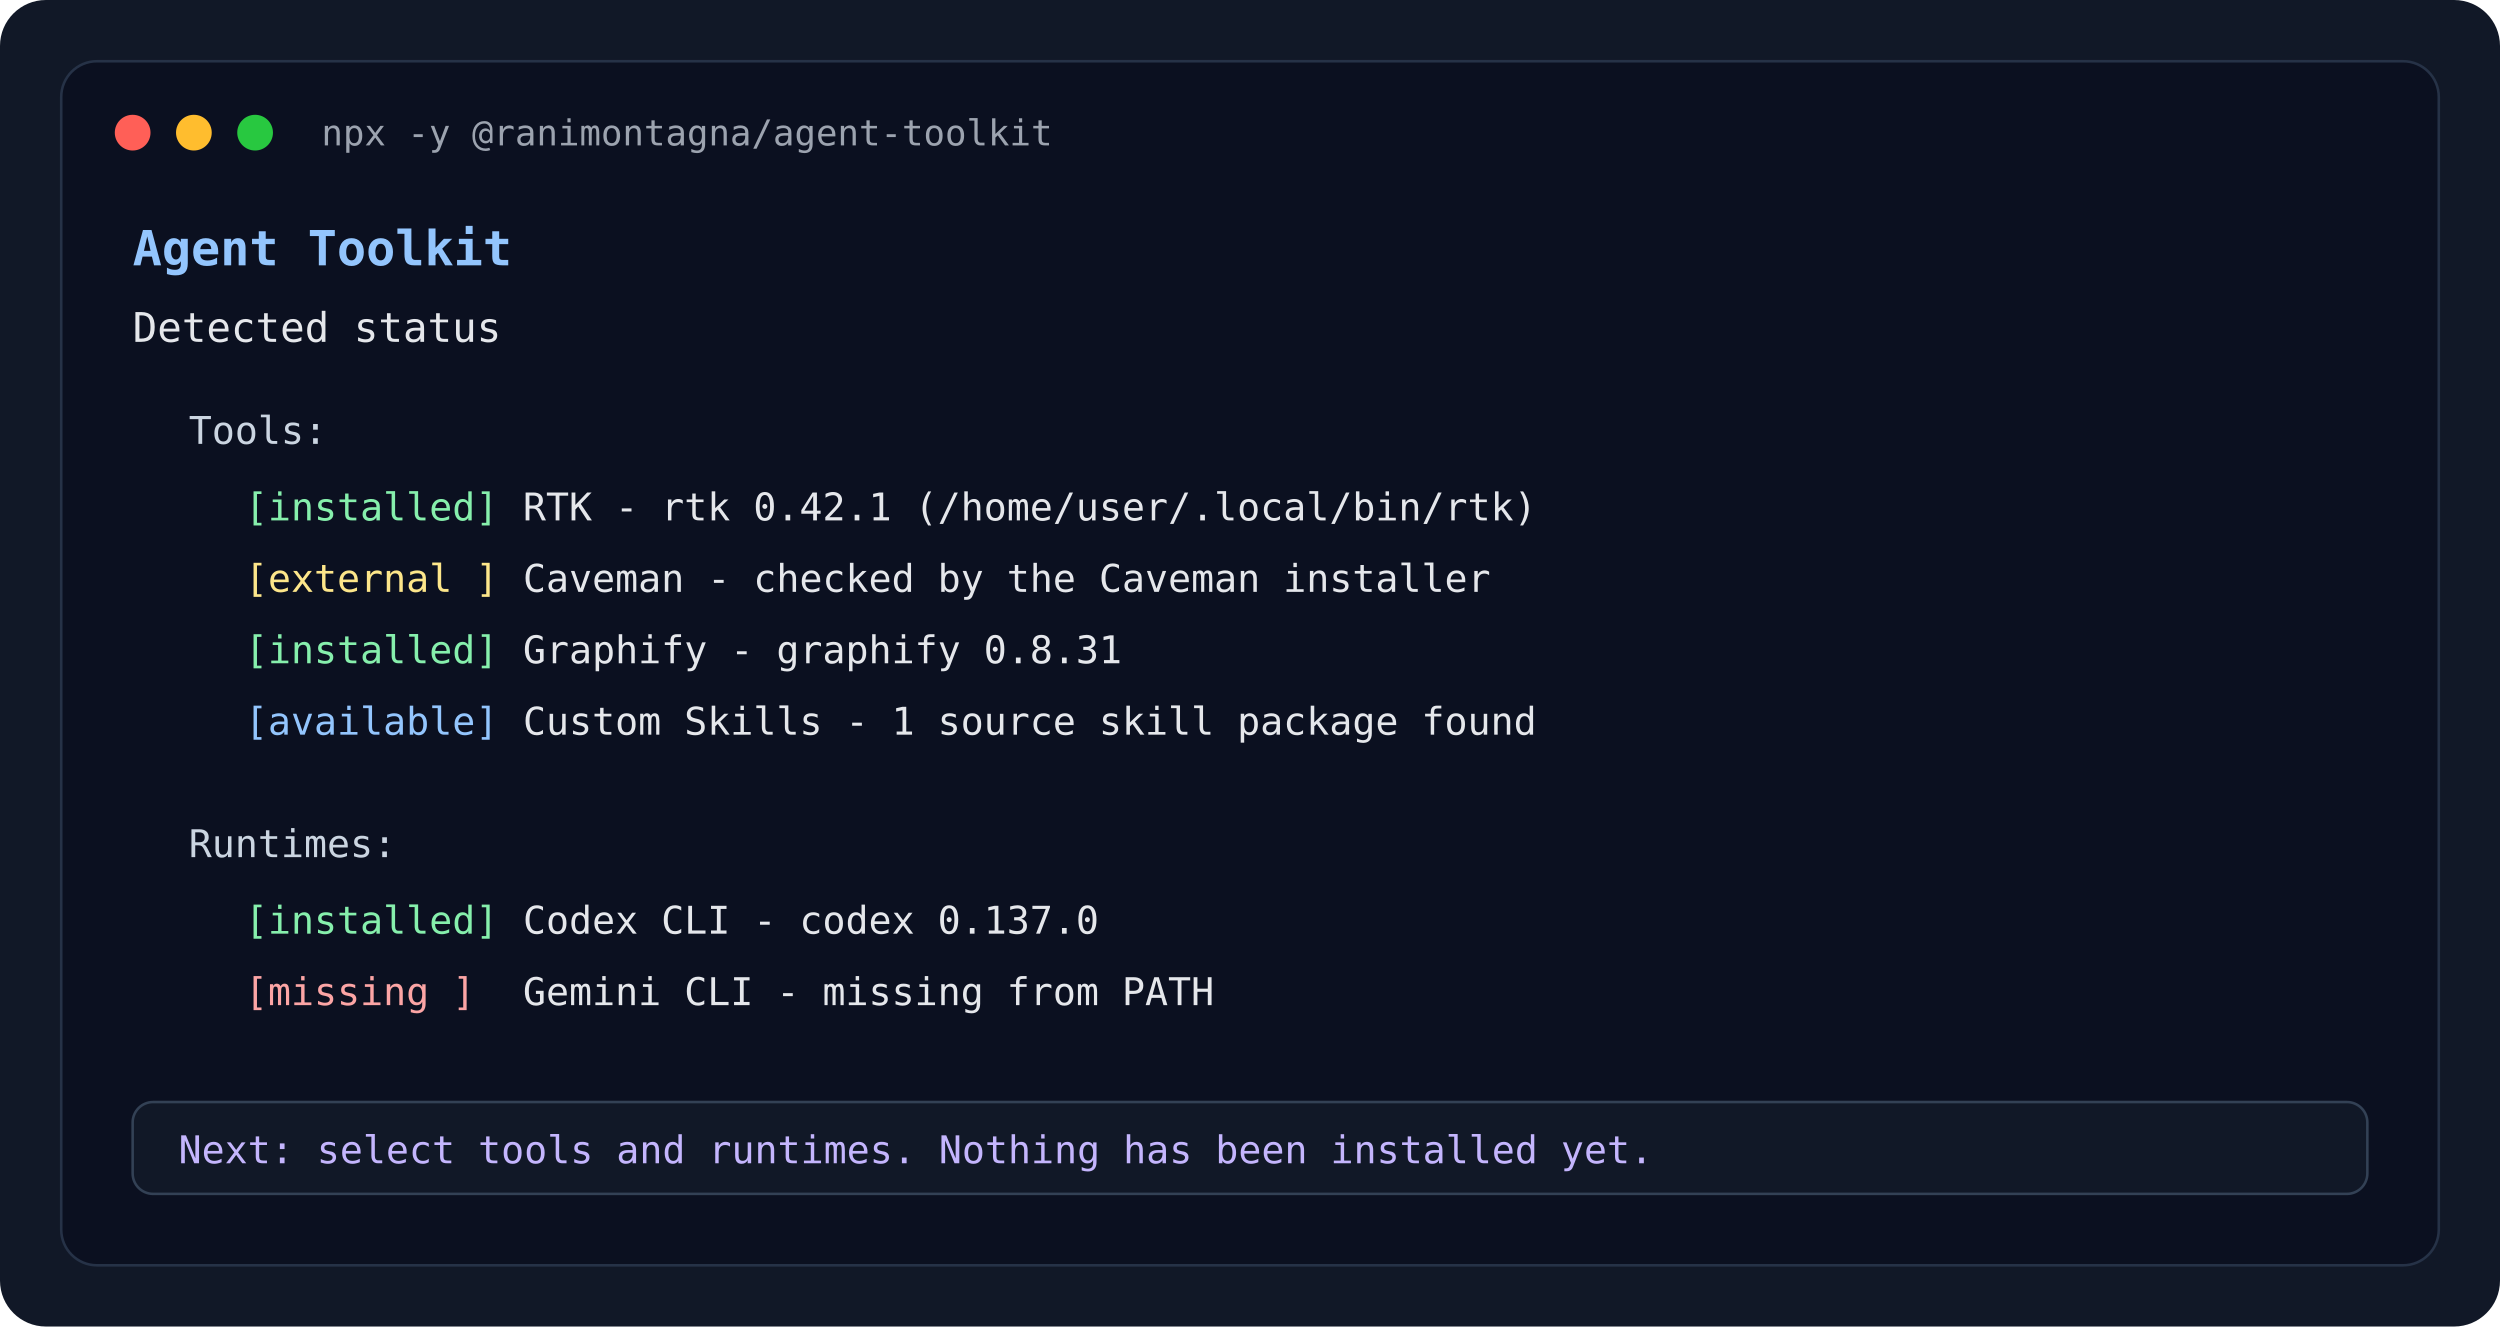
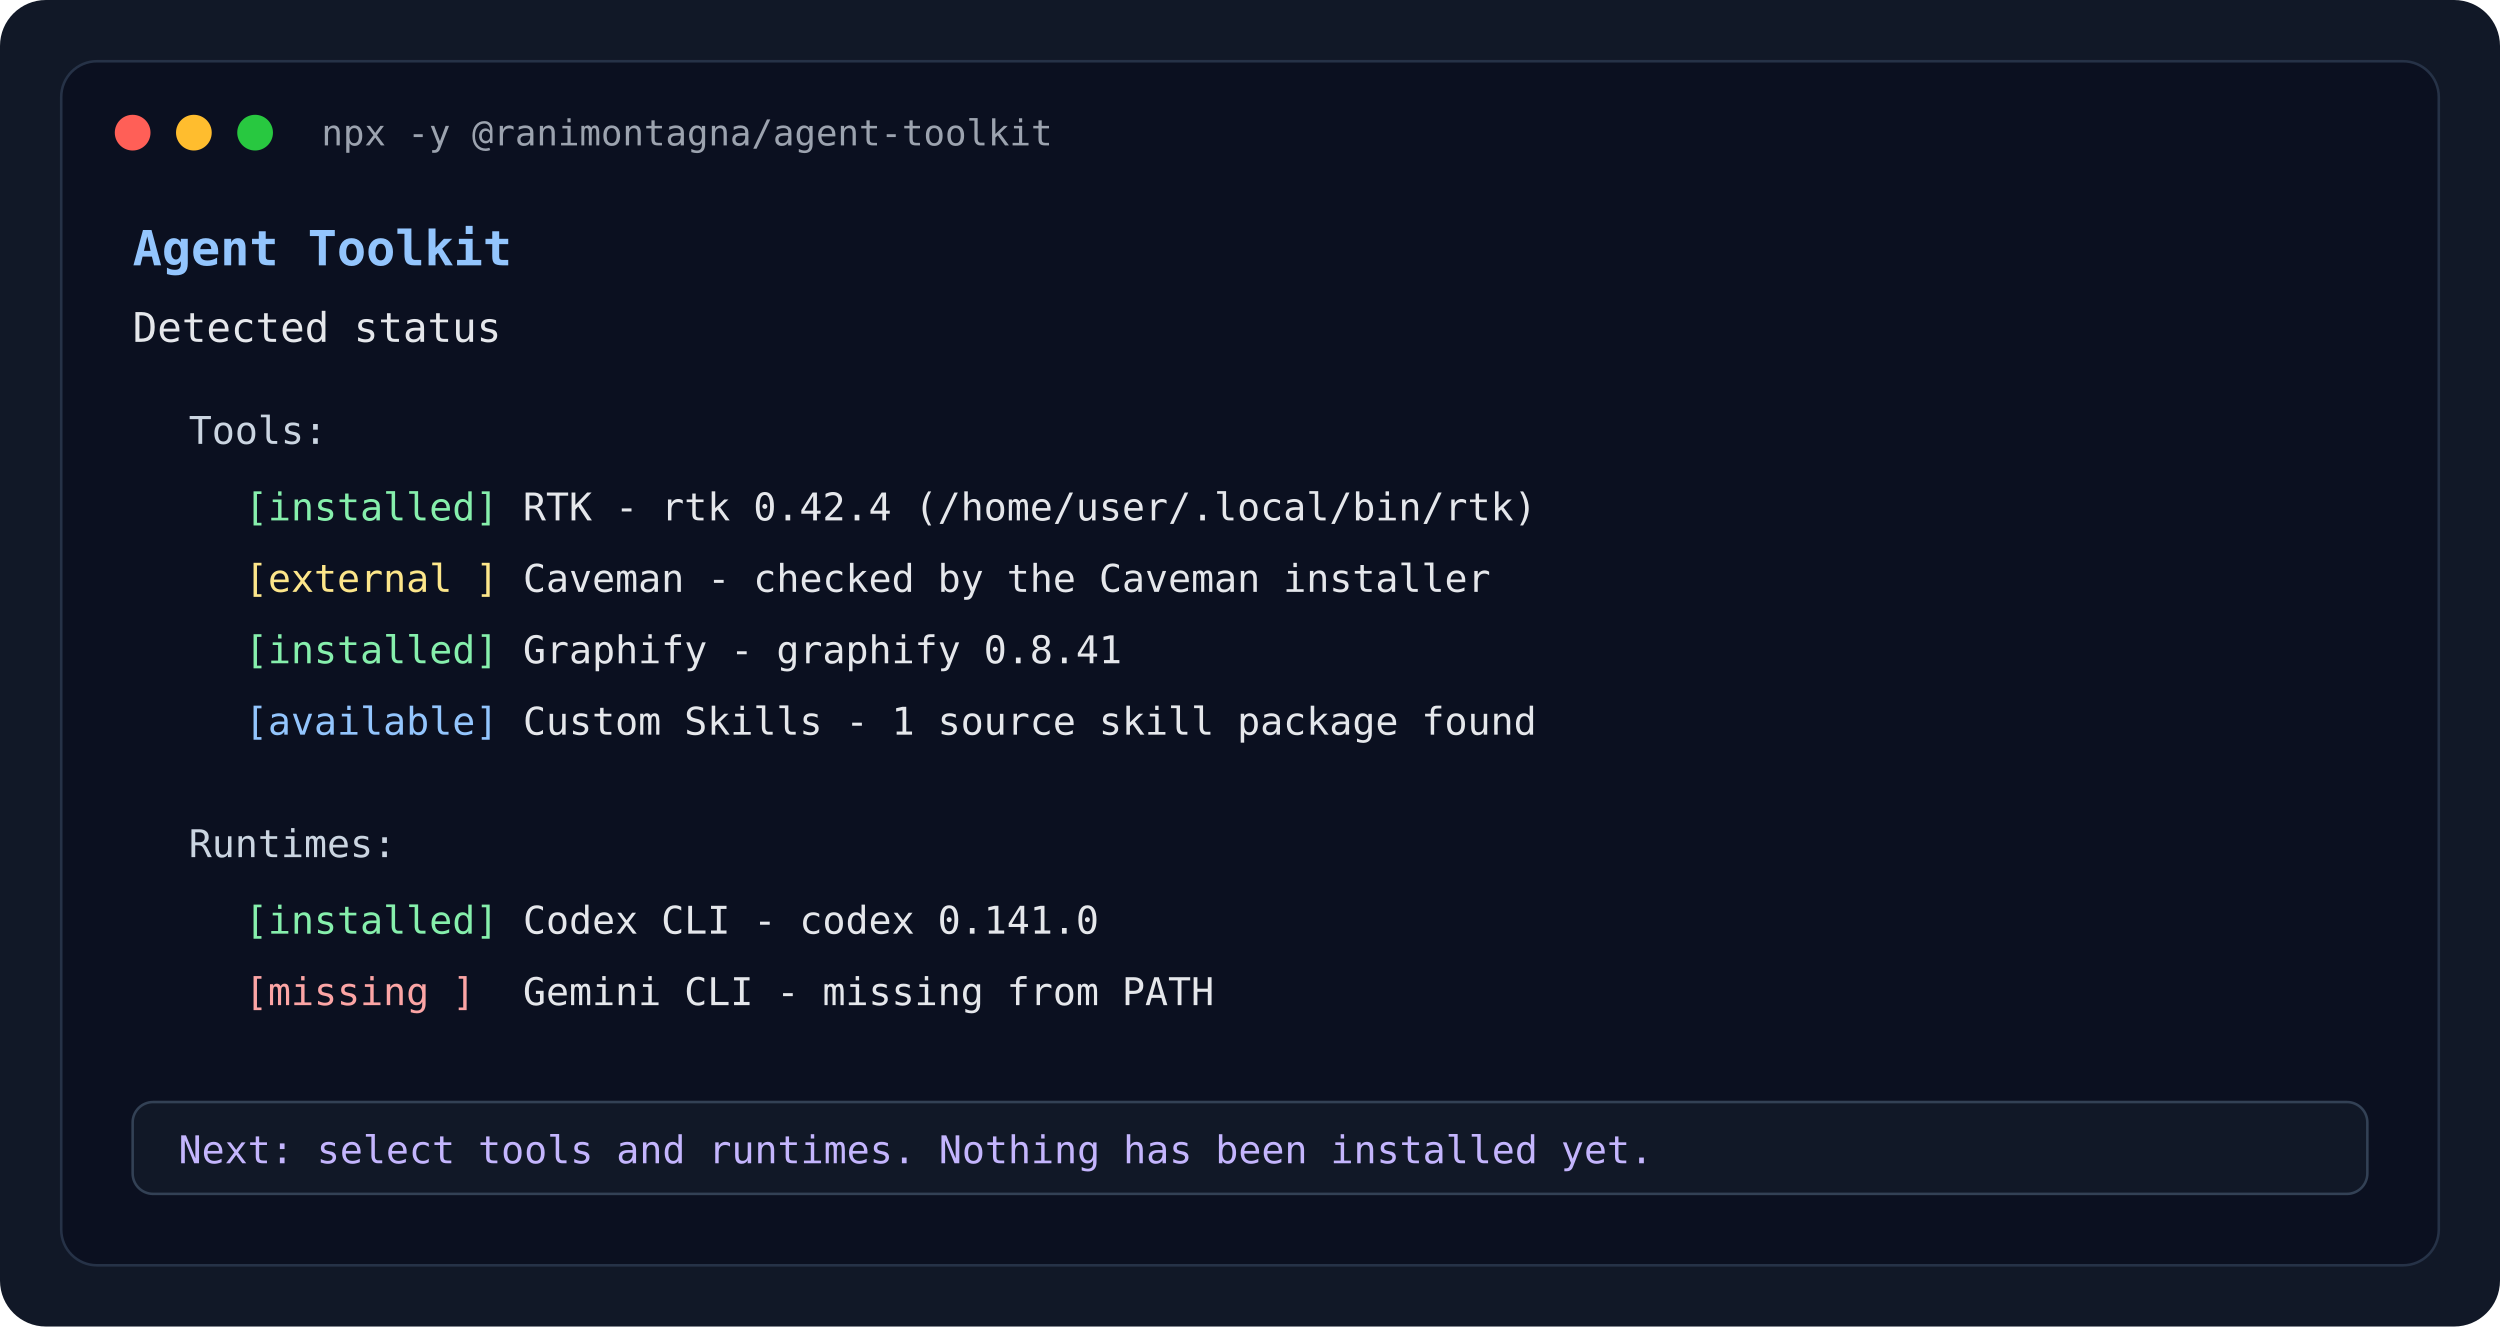
<svg xmlns="http://www.w3.org/2000/svg" width="980" height="520" viewBox="0 0 980 520" role="img" aria-labelledby="title desc">
  <rect width="980" height="520" rx="18" fill="#111827" />
  <rect x="24" y="24" width="932" height="472" rx="14" fill="#0b1020" stroke="#263247" />
  <circle cx="52" cy="52" r="7" fill="#ff5f57" />
  <circle cx="76" cy="52" r="7" fill="#ffbd2e" />
  <circle cx="100" cy="52" r="7" fill="#28c840" />
  <text x="126" y="57" fill="#9ca3af" font-family="ui-monospace, SFMono-Regular, Menlo, Consolas, monospace" font-size="14">npx -y @ranimontagna/agent-toolkit</text>
  <text x="52" y="104" fill="#93c5fd" font-family="ui-monospace, SFMono-Regular, Menlo, Consolas, monospace" font-size="19" font-weight="700">Agent Toolkit</text>
  <text x="52" y="134" fill="#e5e7eb" font-family="ui-monospace, SFMono-Regular, Menlo, Consolas, monospace" font-size="16">Detected status</text>
  <text x="74" y="174" fill="#cbd5e1" font-family="ui-monospace, SFMono-Regular, Menlo, Consolas, monospace" font-size="15">Tools:</text>
  <text x="96" y="204" fill="#86efac" font-family="ui-monospace, SFMono-Regular, Menlo, Consolas, monospace" font-size="15">[installed]</text>
-   <text x="205" y="204" fill="#e5e7eb" font-family="ui-monospace, SFMono-Regular, Menlo, Consolas, monospace" font-size="15">RTK - rtk 0.42.1 (/home/user/.local/bin/rtk)</text>
+   <text x="205" y="204" fill="#e5e7eb" font-family="ui-monospace, SFMono-Regular, Menlo, Consolas, monospace" font-size="15">RTK - rtk 0.42.4 (/home/user/.local/bin/rtk)</text>
  <text x="96" y="232" fill="#fde68a" font-family="ui-monospace, SFMono-Regular, Menlo, Consolas, monospace" font-size="15">[external ]</text>
  <text x="205" y="232" fill="#e5e7eb" font-family="ui-monospace, SFMono-Regular, Menlo, Consolas, monospace" font-size="15">Caveman - checked by the Caveman installer</text>
  <text x="96" y="260" fill="#86efac" font-family="ui-monospace, SFMono-Regular, Menlo, Consolas, monospace" font-size="15">[installed]</text>
-   <text x="205" y="260" fill="#e5e7eb" font-family="ui-monospace, SFMono-Regular, Menlo, Consolas, monospace" font-size="15">Graphify - graphify 0.8.31</text>
+   <text x="205" y="260" fill="#e5e7eb" font-family="ui-monospace, SFMono-Regular, Menlo, Consolas, monospace" font-size="15">Graphify - graphify 0.8.41</text>
  <text x="96" y="288" fill="#93c5fd" font-family="ui-monospace, SFMono-Regular, Menlo, Consolas, monospace" font-size="15">[available]</text>
  <text x="205" y="288" fill="#e5e7eb" font-family="ui-monospace, SFMono-Regular, Menlo, Consolas, monospace" font-size="15">Custom Skills - 1 source skill package found</text>
  <text x="74" y="336" fill="#cbd5e1" font-family="ui-monospace, SFMono-Regular, Menlo, Consolas, monospace" font-size="15">Runtimes:</text>
  <text x="96" y="366" fill="#86efac" font-family="ui-monospace, SFMono-Regular, Menlo, Consolas, monospace" font-size="15">[installed]</text>
-   <text x="205" y="366" fill="#e5e7eb" font-family="ui-monospace, SFMono-Regular, Menlo, Consolas, monospace" font-size="15">Codex CLI - codex 0.137.0</text>
+   <text x="205" y="366" fill="#e5e7eb" font-family="ui-monospace, SFMono-Regular, Menlo, Consolas, monospace" font-size="15">Codex CLI - codex 0.141.0</text>
  <text x="96" y="394" fill="#fca5a5" font-family="ui-monospace, SFMono-Regular, Menlo, Consolas, monospace" font-size="15">[missing  ]</text>
  <text x="205" y="394" fill="#e5e7eb" font-family="ui-monospace, SFMono-Regular, Menlo, Consolas, monospace" font-size="15">Gemini CLI - missing from PATH</text>
  <rect x="52" y="432" width="876" height="36" rx="8" fill="#111827" stroke="#334155" />
  <text x="70" y="456" fill="#c4b5fd" font-family="ui-monospace, SFMono-Regular, Menlo, Consolas, monospace" font-size="15">Next: select tools and runtimes. Nothing has been installed yet.</text>
</svg>
